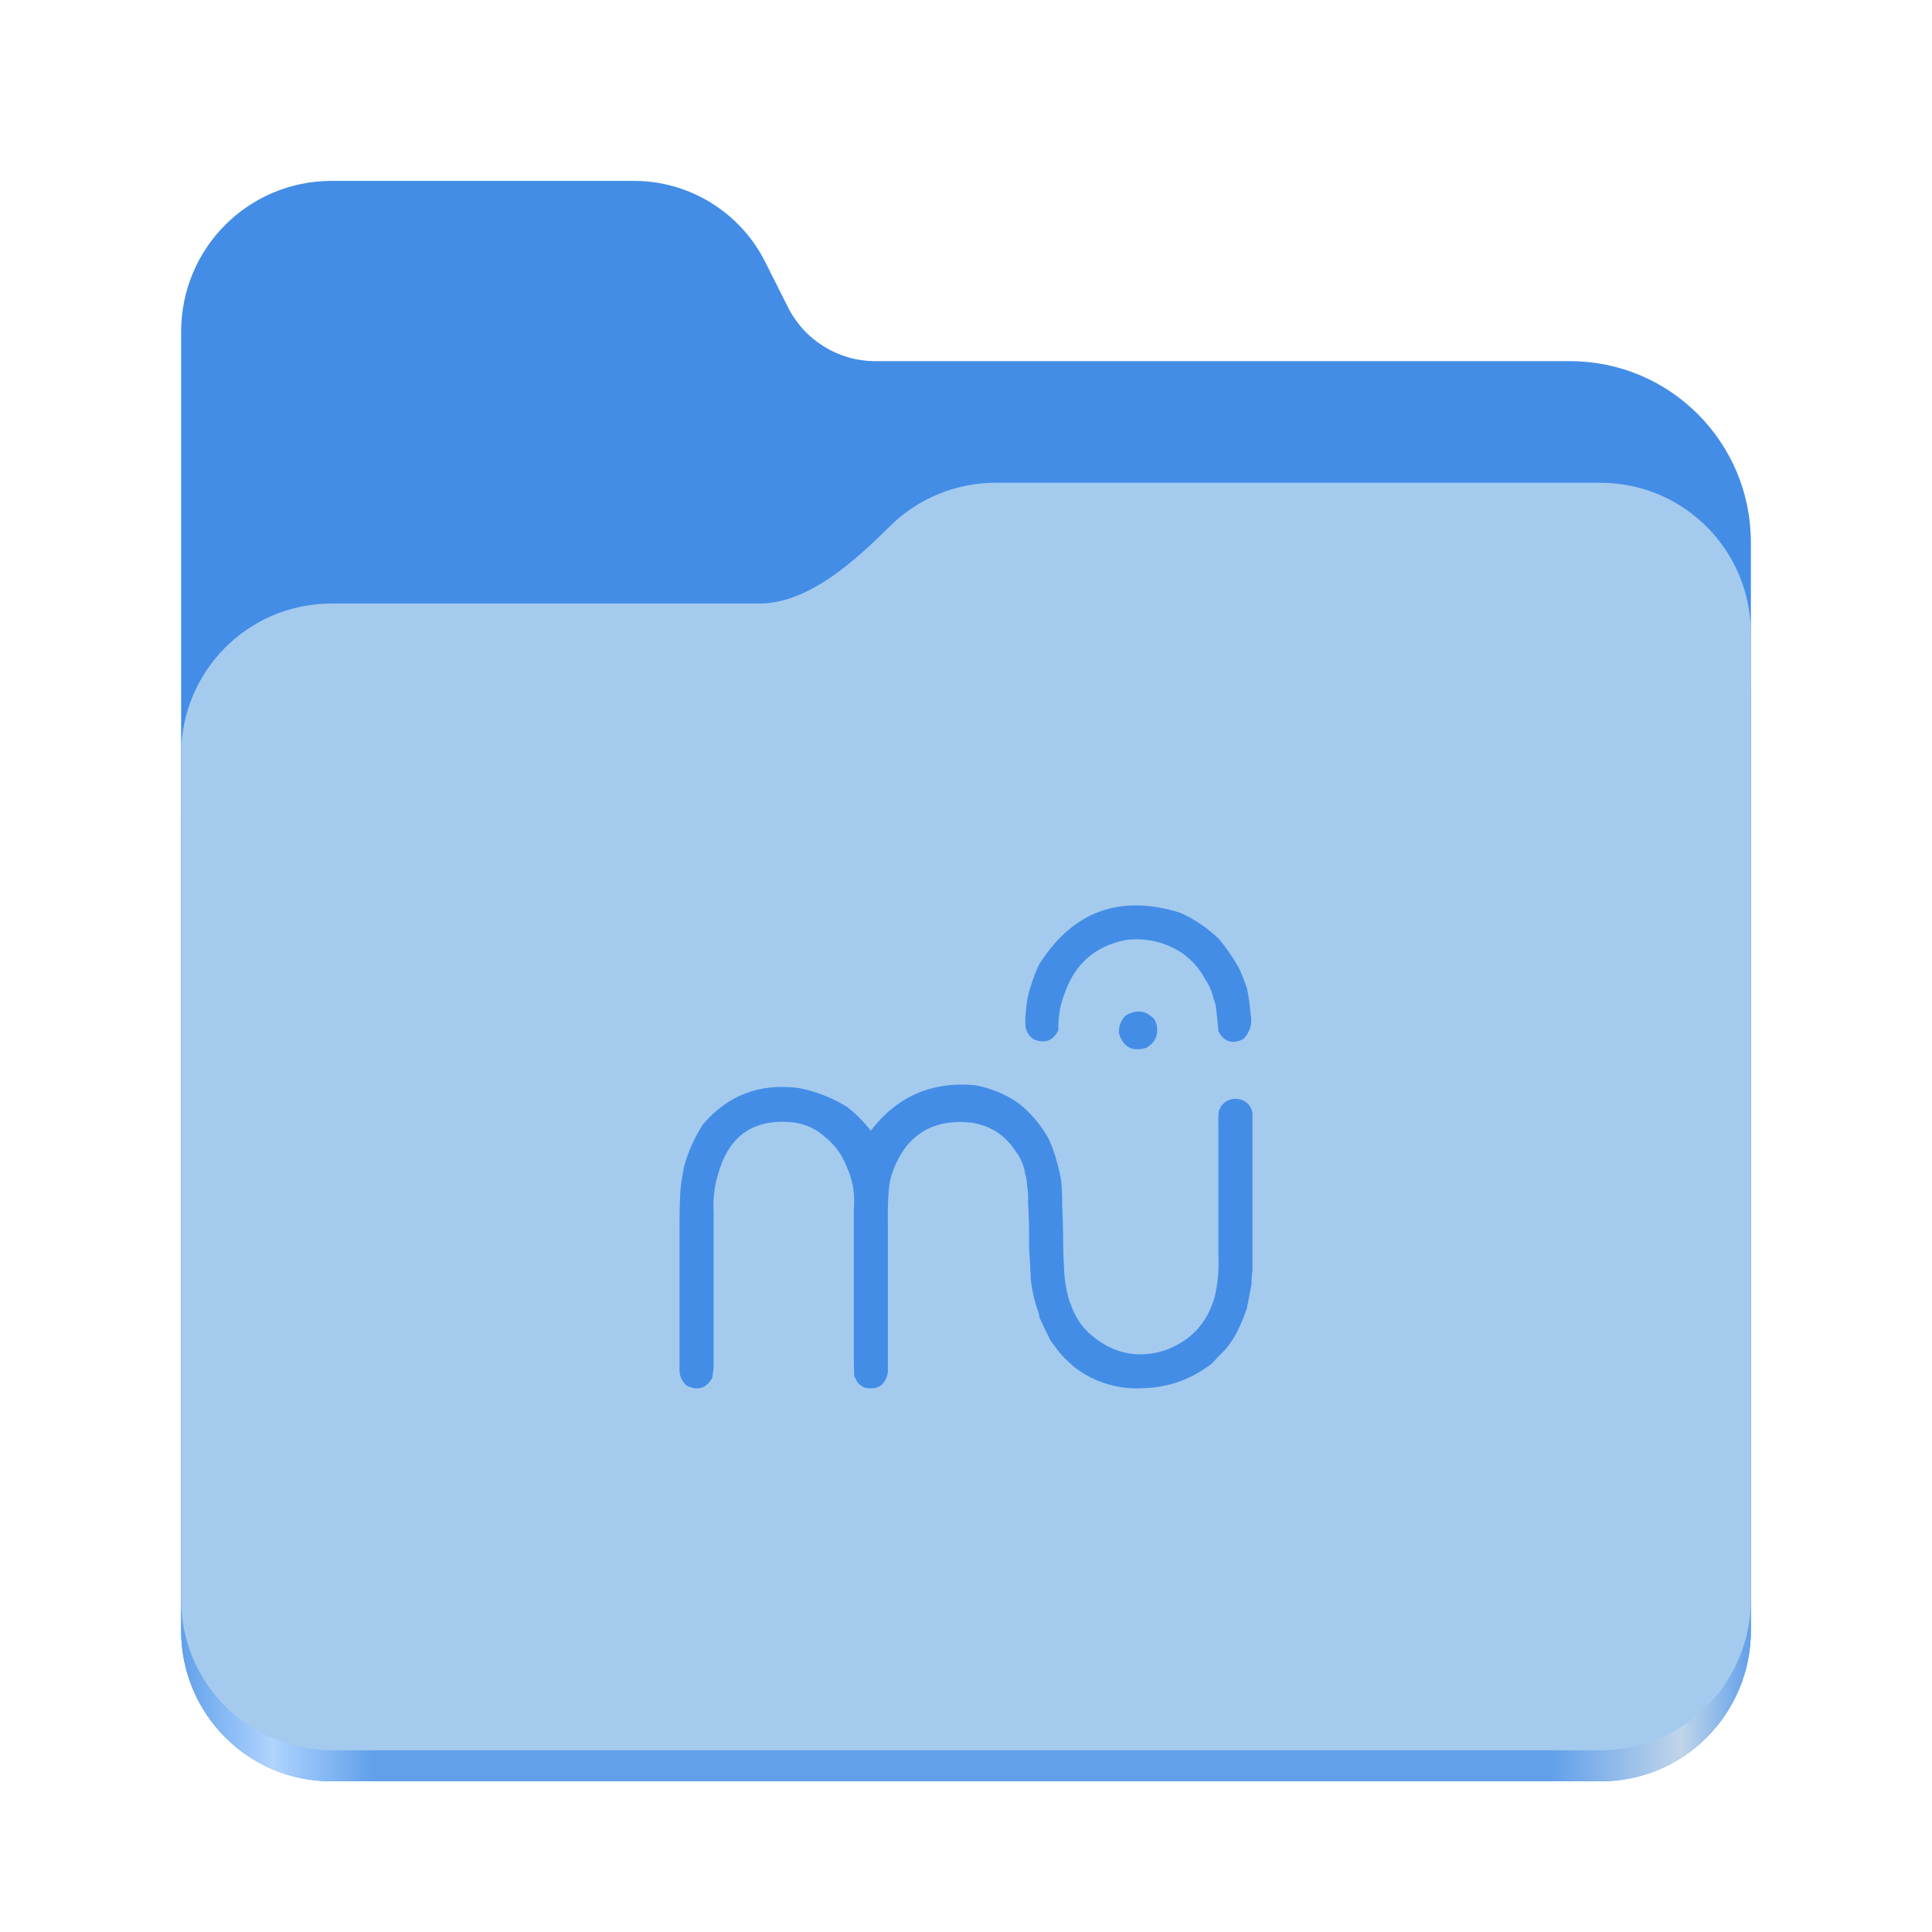
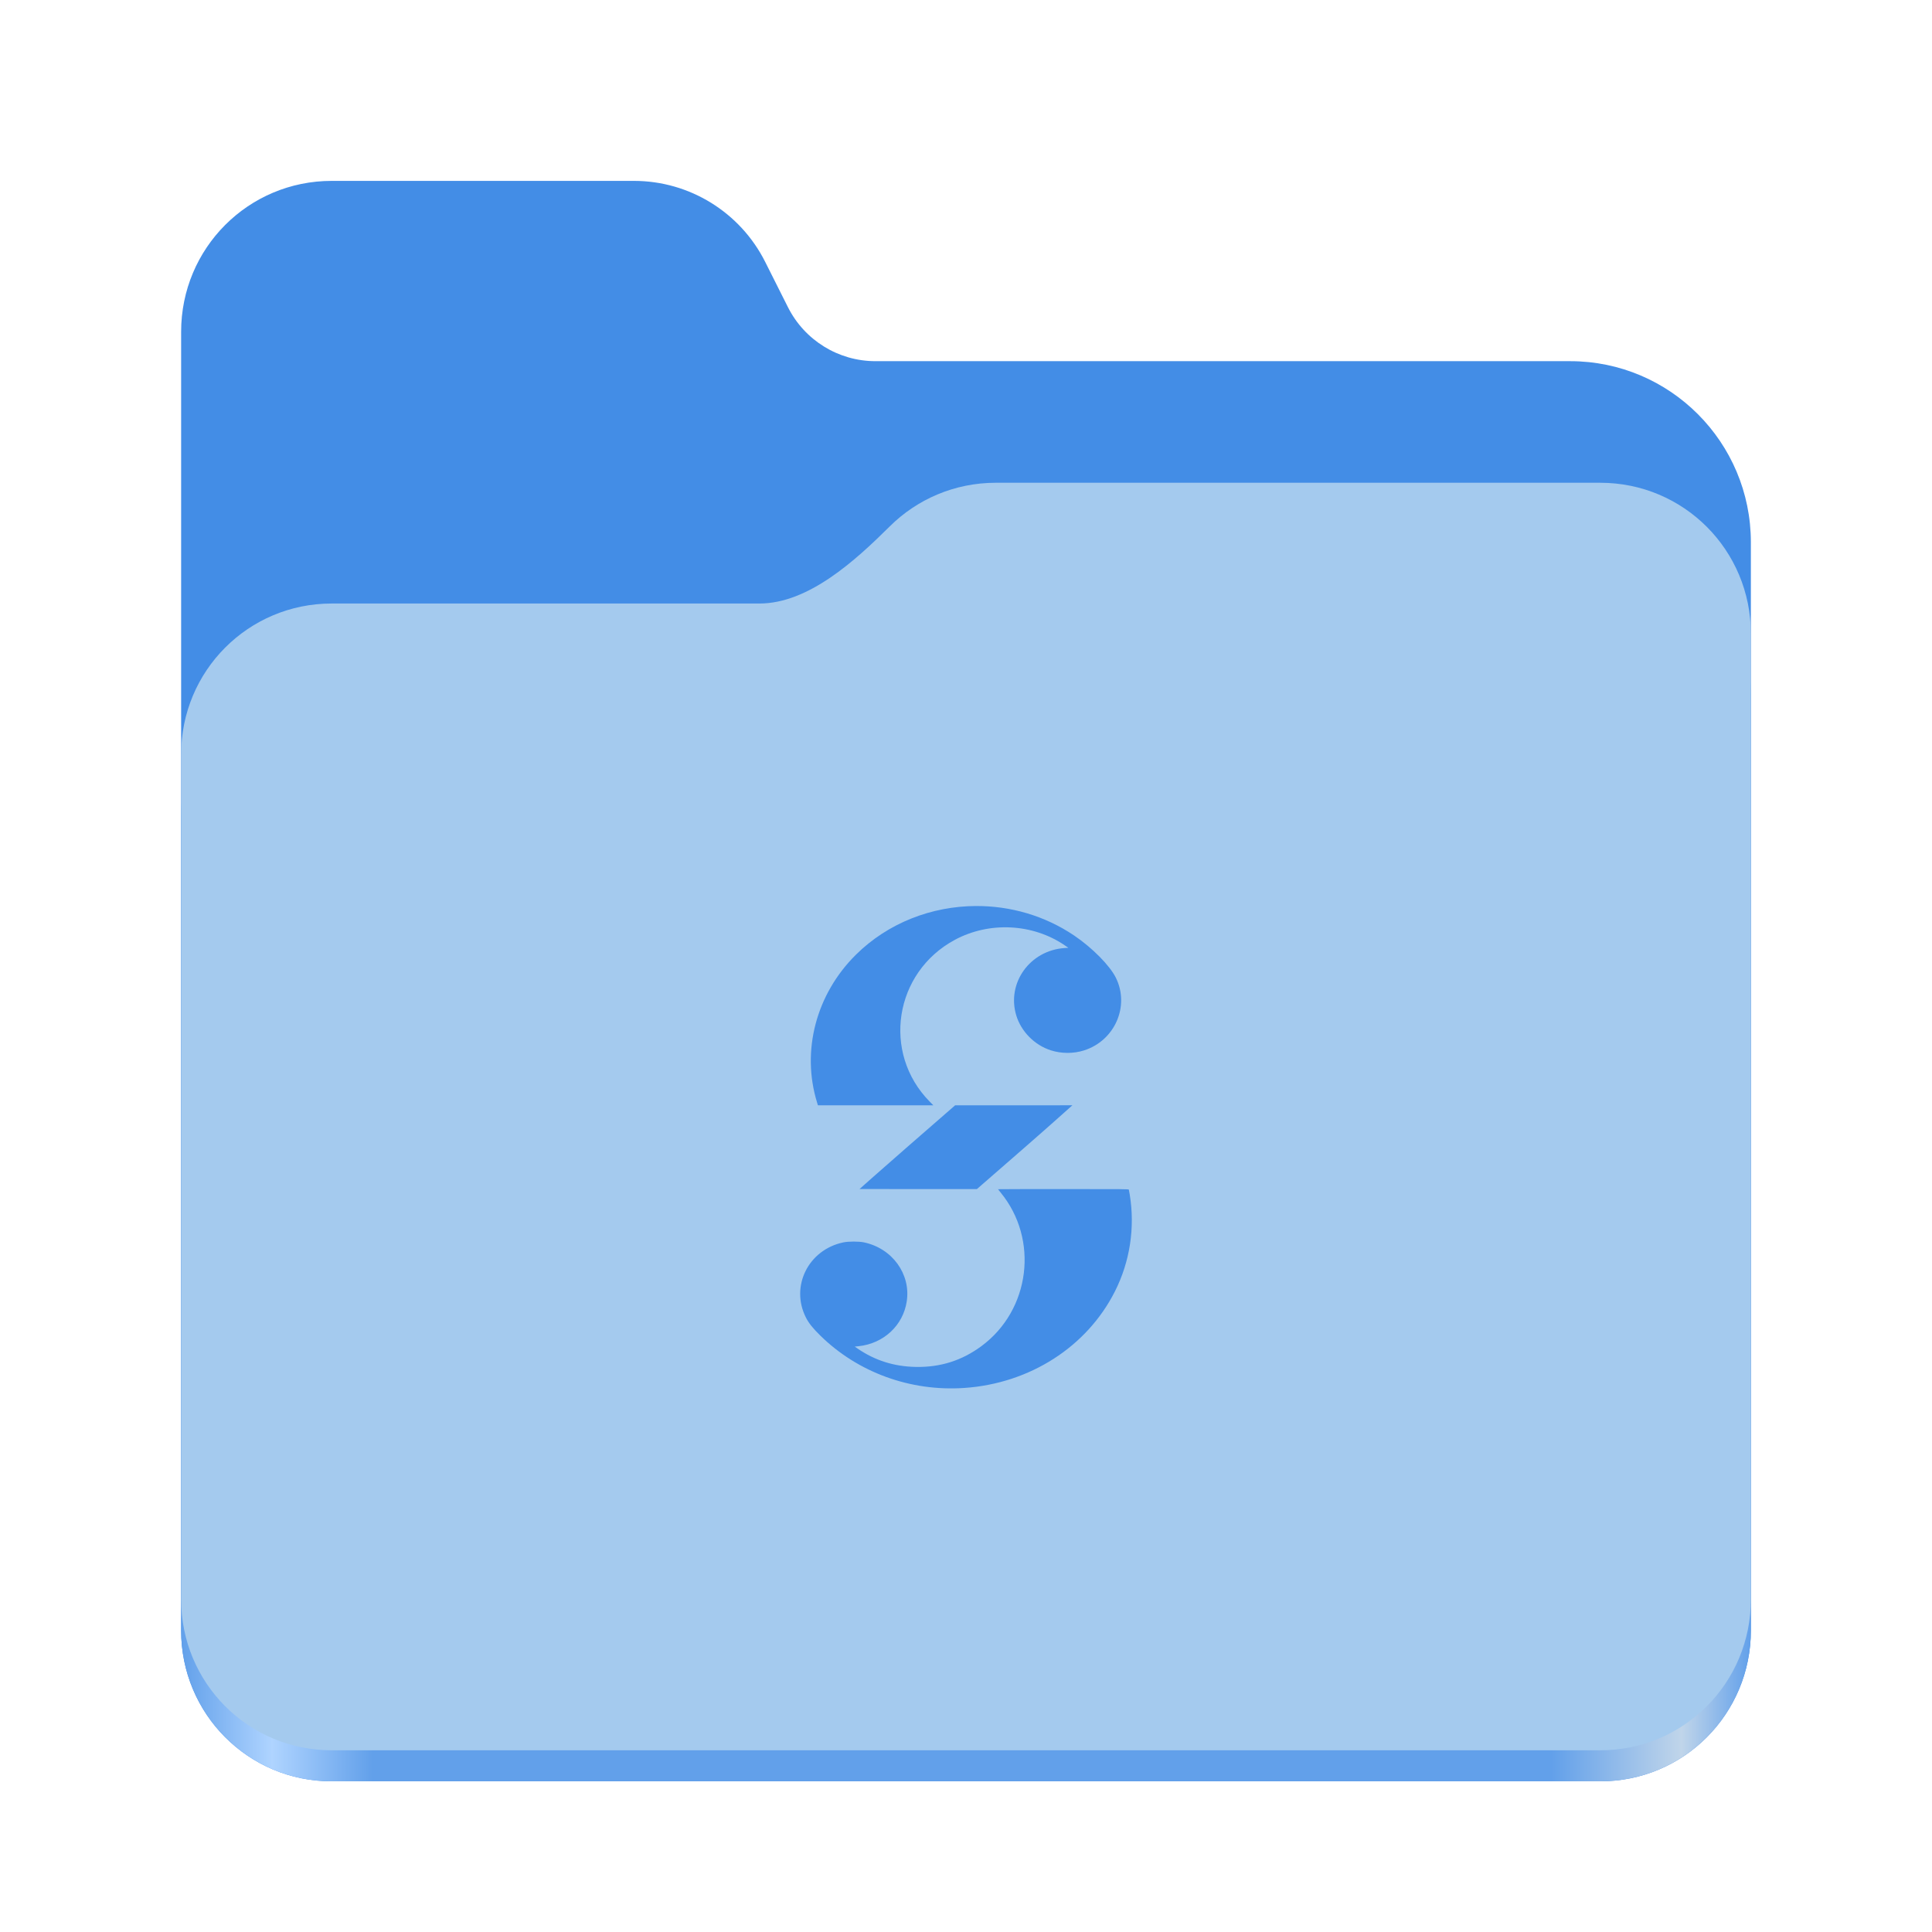
<svg xmlns="http://www.w3.org/2000/svg" xmlns:xlink="http://www.w3.org/1999/xlink" height="128" viewBox="0 0 128 128" width="128" version="1.1" id="svg5248">
  <defs id="defs5252">
    <linearGradient xlink:href="#linearGradient2023" id="linearGradient2025" x1="2689.252" y1="-1106.803" x2="2918.07" y2="-1106.803" gradientUnits="userSpaceOnUse" />
    <linearGradient id="linearGradient2023">
      <stop style="stop-color:#62a0ea;stop-opacity:1;" offset="0" id="stop2019" />
      <stop style="stop-color:#afd4ff;stop-opacity:1;" offset="0.058" id="stop2795" />
      <stop style="stop-color:#62a0ea;stop-opacity:1;" offset="0.122" id="stop2797" />
      <stop style="stop-color:#62a0ea;stop-opacity:1;" offset="0.873" id="stop2793" />
      <stop style="stop-color:#c0d5ea;stop-opacity:1;" offset="0.956" id="stop2791" />
      <stop style="stop-color:#62a0ea;stop-opacity:1;" offset="1" id="stop2021" />
    </linearGradient>
  </defs>
  <linearGradient id="a" gradientUnits="userSpaceOnUse" x1="12" x2="116" y1="64" y2="64">
    <stop offset="0" stop-color="#3d3846" id="stop5214" />
    <stop offset="0.05" stop-color="#77767b" id="stop5216" />
    <stop offset="0.1" stop-color="#5e5c64" id="stop5218" />
    <stop offset="0.9" stop-color="#504e56" id="stop5220" />
    <stop offset="0.95" stop-color="#77767b" id="stop5222" />
    <stop offset="1" stop-color="#3d3846" id="stop5224" />
  </linearGradient>
  <linearGradient id="b" gradientUnits="userSpaceOnUse" x1="12" x2="112.041" y1="60" y2="80.988">
    <stop offset="0" stop-color="#77767b" id="stop5227" />
    <stop offset="0.384" stop-color="#9a9996" id="stop5229" />
    <stop offset="0.721" stop-color="#77767b" id="stop5231" />
    <stop offset="1" stop-color="#68666f" id="stop5233" />
  </linearGradient>
  <g id="g760" style="display:inline;stroke-width:1.264;enable-background:new" transform="matrix(0.4545101,0,0,0.4555215,-1210.292,616.1566)">
    <path id="rect1135" style="fill:#438de6;fill-opacity:1;stroke-width:8.791;stroke-linecap:round;stop-color:#000000" d="m 2711.206,-1326.332 c -12.162,0 -21.954,9.791 -21.954,21.953 v 188.867 c 0,12.162 9.793,21.953 21.954,21.953 h 184.909 c 12.162,0 21.954,-9.791 21.954,-21.953 v -158.255 a 26.343,26.343 45 0 0 -26.343,-26.343 h -101.266 a 14.284,14.284 31.639 0 1 -12.758,-7.861 l -3.308,-6.57 a 21.426,21.426 31.639 0 0 -19.137,-11.791 z" />
    <path id="path1953" style="fill:url(#linearGradient2025);fill-opacity:1;stroke-width:8.791;stroke-linecap:round;stop-color:#000000" d="m 2808.014,-1273.645 c -6.043,0 -11.502,2.418 -15.465,6.343 -5.003,4.955 -11.848,11.22 -18.994,11.22 h -62.349 c -12.162,0 -21.954,9.791 -21.954,21.953 v 118.618 c 0,12.162 9.793,21.953 21.954,21.953 h 184.909 c 12.162,0 21.954,-9.791 21.954,-21.953 v -105.446 -13.172 -17.562 c 0,-12.162 -9.793,-21.953 -21.954,-21.953 z" />
    <path id="rect1586" style="fill:#a4caee;fill-opacity:1;stroke-width:8.791;stroke-linecap:round;stop-color:#000000" d="m 2808.014,-1282.426 c -6.043,0 -11.502,2.418 -15.465,6.343 -5.003,4.955 -11.848,11.22 -18.994,11.22 h -62.349 c -12.162,0 -21.954,9.791 -21.954,21.953 v 122.887 c 0,12.162 9.793,21.953 21.954,21.953 h 184.909 c 12.162,0 21.954,-9.791 21.954,-21.953 v -109.715 -13.172 -17.562 c 0,-12.162 -9.793,-21.953 -21.954,-21.953 z" />
  </g>
-   <g id="g1" transform="matrix(0.5444918,0,0,0.5444918,29.15251,44.57087)" style="fill:#438de6;fill-opacity:1">
-     <path id="path3-2" style="fill:#438de6;fill-opacity:1;stroke-width:0.115" d="m 65.095,50.188 c 1.932,0.352 3.699,1.082 5.301,2.189 1.522,1.215 2.751,2.674 3.688,4.379 0.437,0.966 0.783,1.964 1.037,2.996 0.197,0.679 0.351,1.371 0.461,2.074 0.089,0.919 0.128,1.841 0.115,2.766 0.06,1.19 0.098,2.381 0.115,3.572 -10e-4,1.423 0.037,2.844 0.115,4.264 0.046,1.414 0.277,2.797 0.691,4.148 0.108,0.179 0.185,0.371 0.23,0.576 0.611,1.609 1.61,2.915 2.996,3.918 2.59,1.919 5.432,2.361 8.527,1.325 3.021,-1.158 4.98,-3.289 5.877,-6.396 0.404,-1.704 0.558,-3.432 0.461,-5.186 v -5.07 -4.264 -3.572 -2.766 c -0.019,-0.616 1.2e-4,-1.23 0.058,-1.844 0.065,-0.129 0.129,-0.257 0.192,-0.384 l 0.096,-0.192 c 0.582,-0.744 1.35,-1.013 2.305,-0.807 0.818,0.242 1.317,0.779 1.498,1.613 v 2.881 3.572 4.264 5.07 3.342 c -0.076,0.573 -0.115,1.149 -0.115,1.729 -0.191,0.995 -0.383,1.993 -0.576,2.996 -0.355,1.018 -0.777,2.017 -1.268,2.996 -0.382,0.685 -0.824,1.338 -1.325,1.959 -0.58,0.561 -1.137,1.137 -1.671,1.729 -2.501,1.935 -5.343,2.934 -8.527,2.996 -1.625,0.081 -3.2,-0.149 -4.725,-0.691 -1.12,-0.387 -2.158,-0.925 -3.111,-1.613 -0.802,-0.61 -1.532,-1.302 -2.189,-2.074 -0.347,-0.465 -0.693,-0.926 -1.037,-1.383 -0.495,-0.951 -0.956,-1.911 -1.383,-2.881 -0.015,-0.198 -0.053,-0.39 -0.115,-0.576 -0.455,-1.271 -0.762,-2.577 -0.922,-3.918 -0.065,-1.439 -0.142,-2.86 -0.23,-4.264 0.038,-1.71 -4.6e-4,-3.401 -0.115,-5.07 0.037,-0.752 -0.001,-1.481 -0.115,-2.189 -0.004,-0.488 -0.081,-0.949 -0.23,-1.383 -0.139,-1.034 -0.523,-1.956 -1.152,-2.766 -1.258,-1.976 -3.063,-3.147 -5.416,-3.515 -4.659,-0.485 -7.828,1.455 -9.507,5.819 -0.282,0.745 -0.455,1.514 -0.519,2.305 -0.115,1.401 -0.153,2.822 -0.115,4.264 v 2.305 2.881 3.457 4.379 4.955 c -0.275,1.56 -1.196,2.194 -2.766,1.901 -0.357,-0.147 -0.664,-0.358 -0.922,-0.634 -0.133,-0.266 -0.267,-0.535 -0.403,-0.807 -0.058,-1.305 -0.077,-2.611 -0.058,-3.918 V 77.269 73.812 70.931 68.626 65.284 c 0.179,-1.867 -0.128,-3.634 -0.922,-5.301 -0.542,-1.385 -1.387,-2.537 -2.535,-3.457 -1.035,-0.956 -2.264,-1.551 -3.688,-1.786 -4.886,-0.593 -7.998,1.462 -9.334,6.165 -0.477,1.524 -0.67,3.099 -0.576,4.725 v 5.646 3.342 2.305 2.881 3.572 c 0.039,0.815 -0.018,1.622 -0.173,2.42 -0.704,1.272 -1.722,1.598 -3.054,0.979 -0.602,-0.494 -0.91,-1.128 -0.922,-1.901 V 81.302 78.536 76.231 72.89 67.243 c -0.003,-1.461 0.035,-2.921 0.115,-4.379 0.116,-0.967 0.27,-1.927 0.461,-2.881 0.522,-1.812 1.291,-3.502 2.305,-5.07 3.065,-3.545 6.945,-5.005 11.639,-4.379 2.095,0.404 4.054,1.173 5.877,2.305 1.07,0.839 2.03,1.8 2.881,2.881 3.195,-4.17 7.42,-6.014 12.676,-5.531 z m 21.895,-7.951 c 0.024,0.164 0.082,0.317 0.173,0.461 0.312,1.296 -0.091,2.275 -1.21,2.938 -1.722,0.522 -2.836,-0.073 -3.342,-1.786 -0.039,-0.825 0.23,-1.536 0.807,-2.132 1.329,-0.81 2.52,-0.637 3.572,0.519 z m 3.111,-13.021 c 1.759,0.798 3.334,1.874 4.725,3.227 0.858,1.05 1.626,2.164 2.305,3.342 0.393,0.835 0.739,1.68 1.037,2.535 0.229,1.064 0.382,2.139 0.461,3.227 0.239,1.197 -0.068,2.215 -0.922,3.054 -1.323,0.624 -2.321,0.298 -2.996,-0.979 -0.078,-0.96 -0.174,-1.921 -0.288,-2.881 -0.047,-0.374 -0.143,-0.719 -0.288,-1.037 -0.191,-0.88 -0.537,-1.687 -1.037,-2.42 -0.695,-1.312 -1.655,-2.388 -2.881,-3.227 -2.028,-1.301 -4.255,-1.82 -6.684,-1.556 -3.719,0.704 -6.216,2.836 -7.49,6.396 -0.583,1.467 -0.851,3.004 -0.807,4.609 -0.607,1.24 -1.568,1.624 -2.881,1.152 -0.586,-0.323 -0.951,-0.822 -1.095,-1.498 -0.075,-0.733 -0.056,-1.463 0.058,-2.189 0.06,-0.99 0.252,-1.95 0.576,-2.881 0.278,-0.911 0.624,-1.794 1.037,-2.65 4.106,-6.448 9.829,-8.522 17.17,-6.223 z" />
-   </g>
+   <path d="m 70.449,78.779 c -2.38,0 -4.326,0.004 -4.326,0.01 0,0.006 0.075,0.103 0.167,0.214 2.557,3.108 1.971,7.795 -1.275,10.187 -1.297,0.956 -2.719,1.404 -4.353,1.372 -1.431,-0.028 -2.695,-0.428 -3.844,-1.216 l -0.188,-0.13 0.259,-0.027 c 1.659,-0.177 2.946,-1.378 3.186,-2.973 0.273,-1.808 -0.96,-3.508 -2.831,-3.905 -0.341,-0.072 -1.027,-0.072 -1.373,8.01e-4 -2.321,0.487 -3.527,2.921 -2.472,4.988 0.187,0.365 0.449,0.695 0.942,1.179 2.49,2.45 5.973,3.719 9.541,3.477 4.348,-0.296 8.138,-2.728 9.992,-6.413 0.99,-1.967 1.331,-4.209 0.975,-6.394 -0.026,-0.159 -0.053,-0.308 -0.06,-0.33 -0.012,-0.038 -0.239,-0.04 -4.339,-0.04 z" style="display:inline;fill:#438de6;fill-opacity:1;stroke-width:0.018" id="path4" />
+   <path d="m 63.278,73.231 -3.147,2.741 c -1.731,1.508 -3.186,2.805 -3.186,2.805 0,0 0.494,0.002 3.874,0.002 h 3.904 l 3.147,-2.741 c 1.731,-1.508 3.182,-2.813 3.182,-2.813 0,0 -0.49,0.006 -3.869,0.006 z" style="display:inline;fill:#438de6;fill-opacity:1;stroke-width:0.018" id="path3" />
+   <path d="m 64.65,60.026 c -2.92,0.015 -5.811,1.113 -7.946,3.229 -2.637,2.613 -3.623,6.363 -2.572,9.785 l 0.058,0.191 h 3.824 3.823 l -0.245,-0.249 c -3.178,-3.228 -2.35,-8.553 1.666,-10.714 2.29,-1.232 5.173,-1.085 7.3,0.372 l 0.224,0.153 -0.248,0.017 c -2.3,0.155 -3.851,2.315 -3.205,4.461 0.323,1.071 1.216,1.973 2.296,2.317 0.698,0.223 1.489,0.225 2.182,0.008 2.047,-0.642 3.055,-2.928 2.123,-4.816 -0.399,-0.807 -1.561,-1.984 -2.759,-2.795 -1.962,-1.328 -4.25,-1.971 -6.521,-1.959 z" style="display:inline;fill:#438de6;fill-opacity:1;stroke-width:0.018" id="path2" />
</svg>
